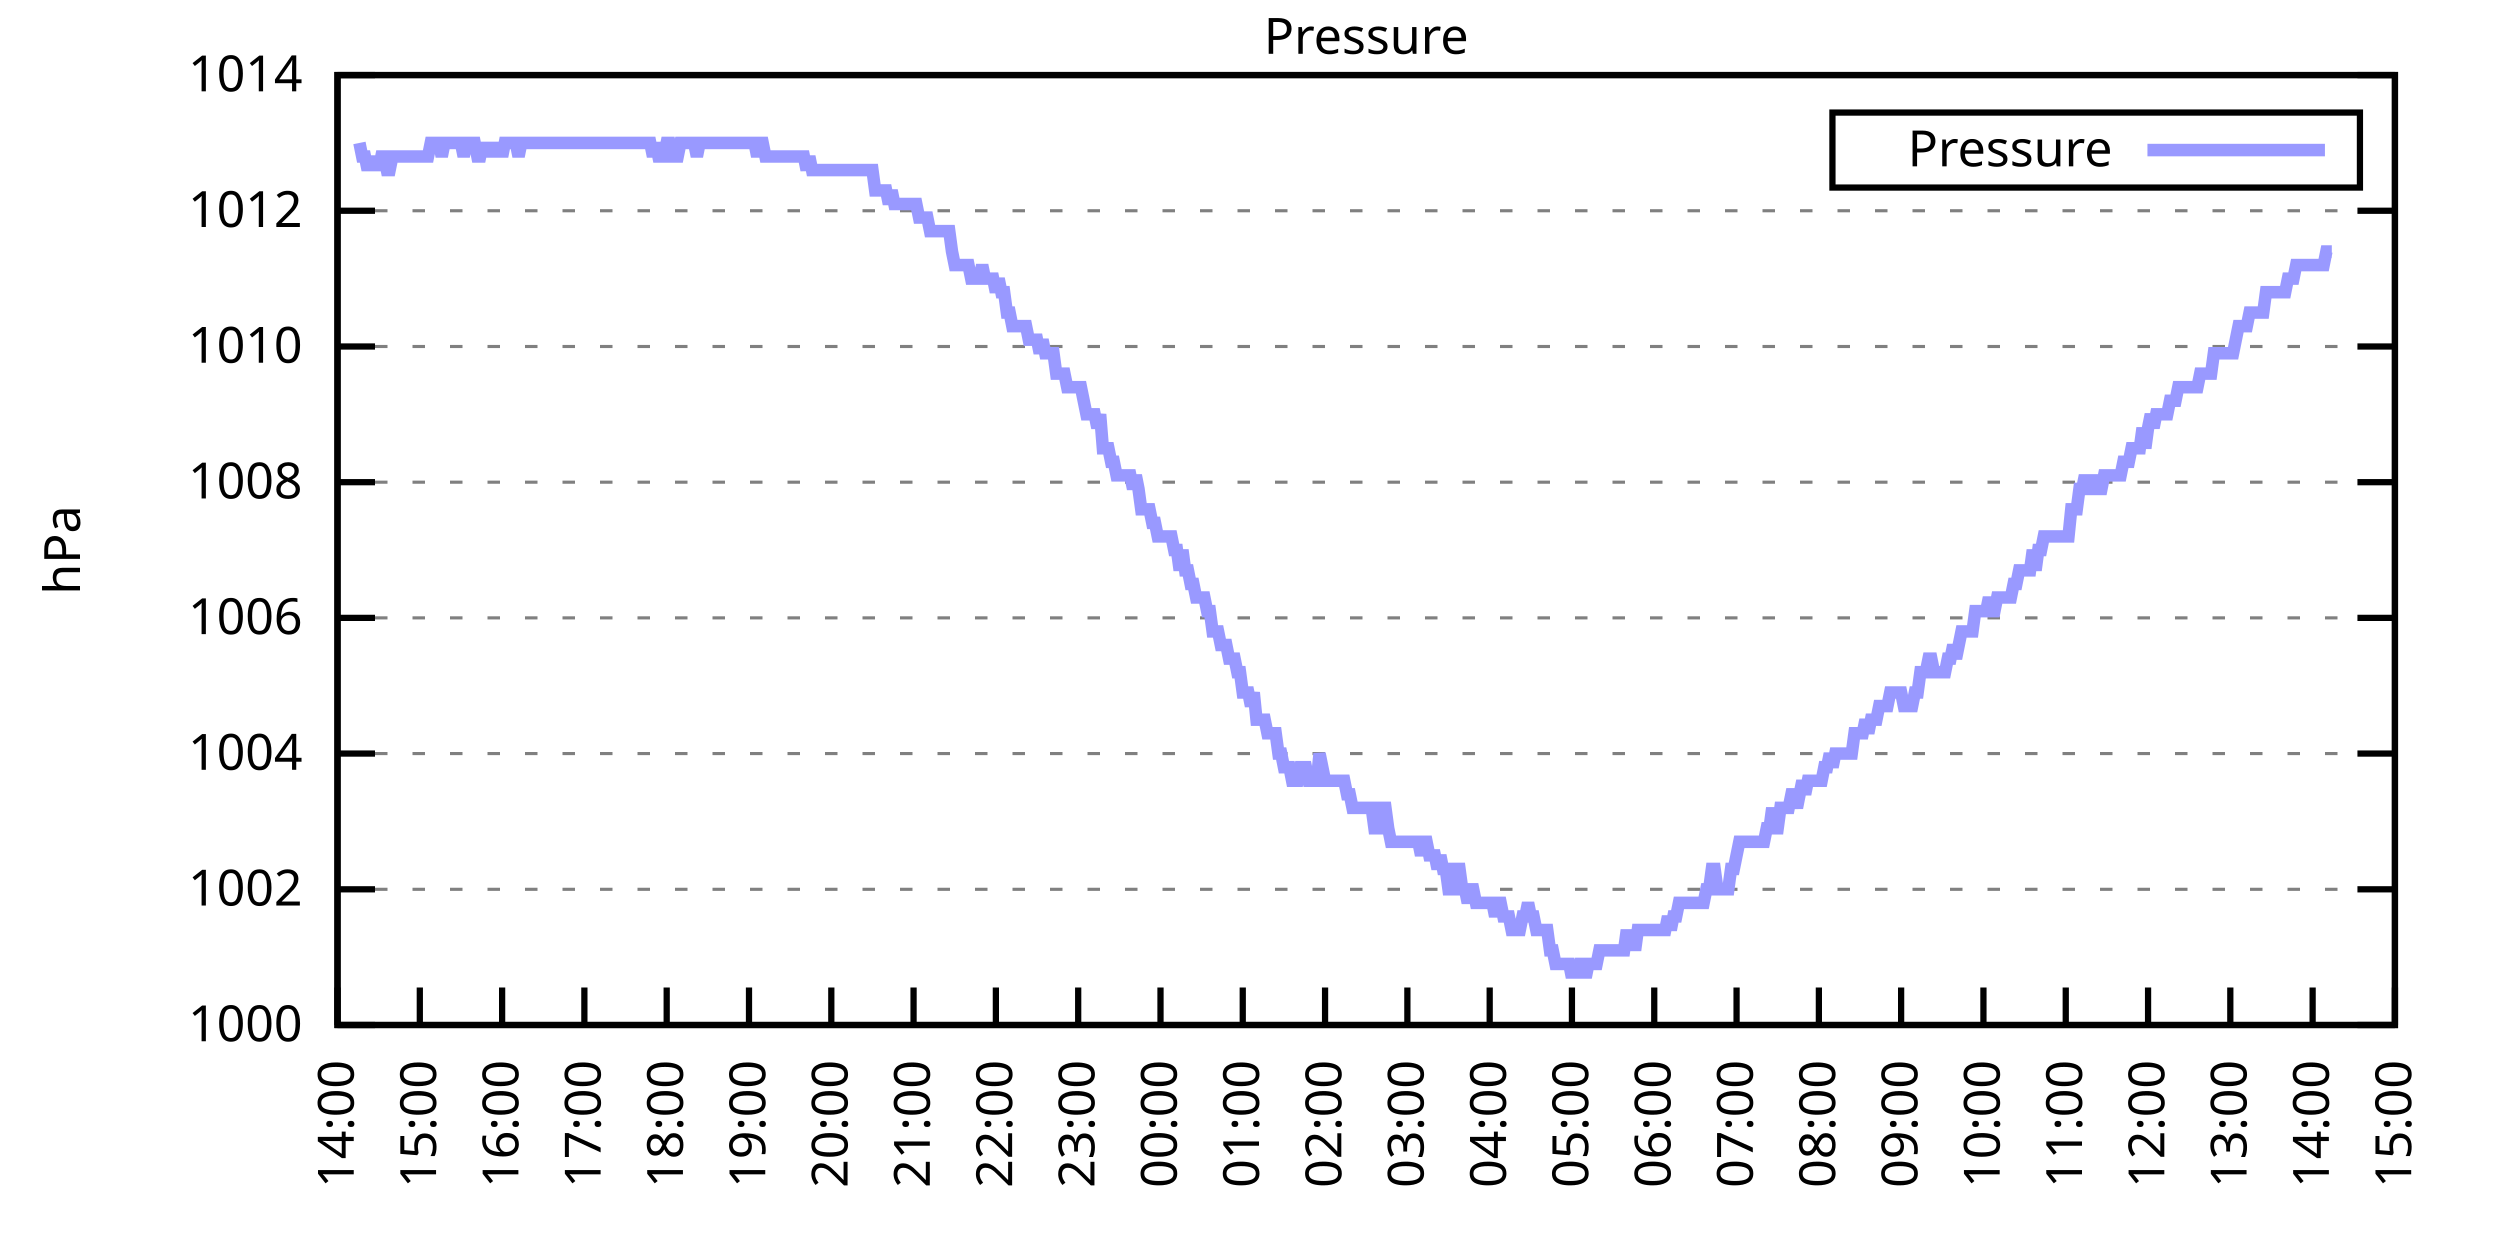
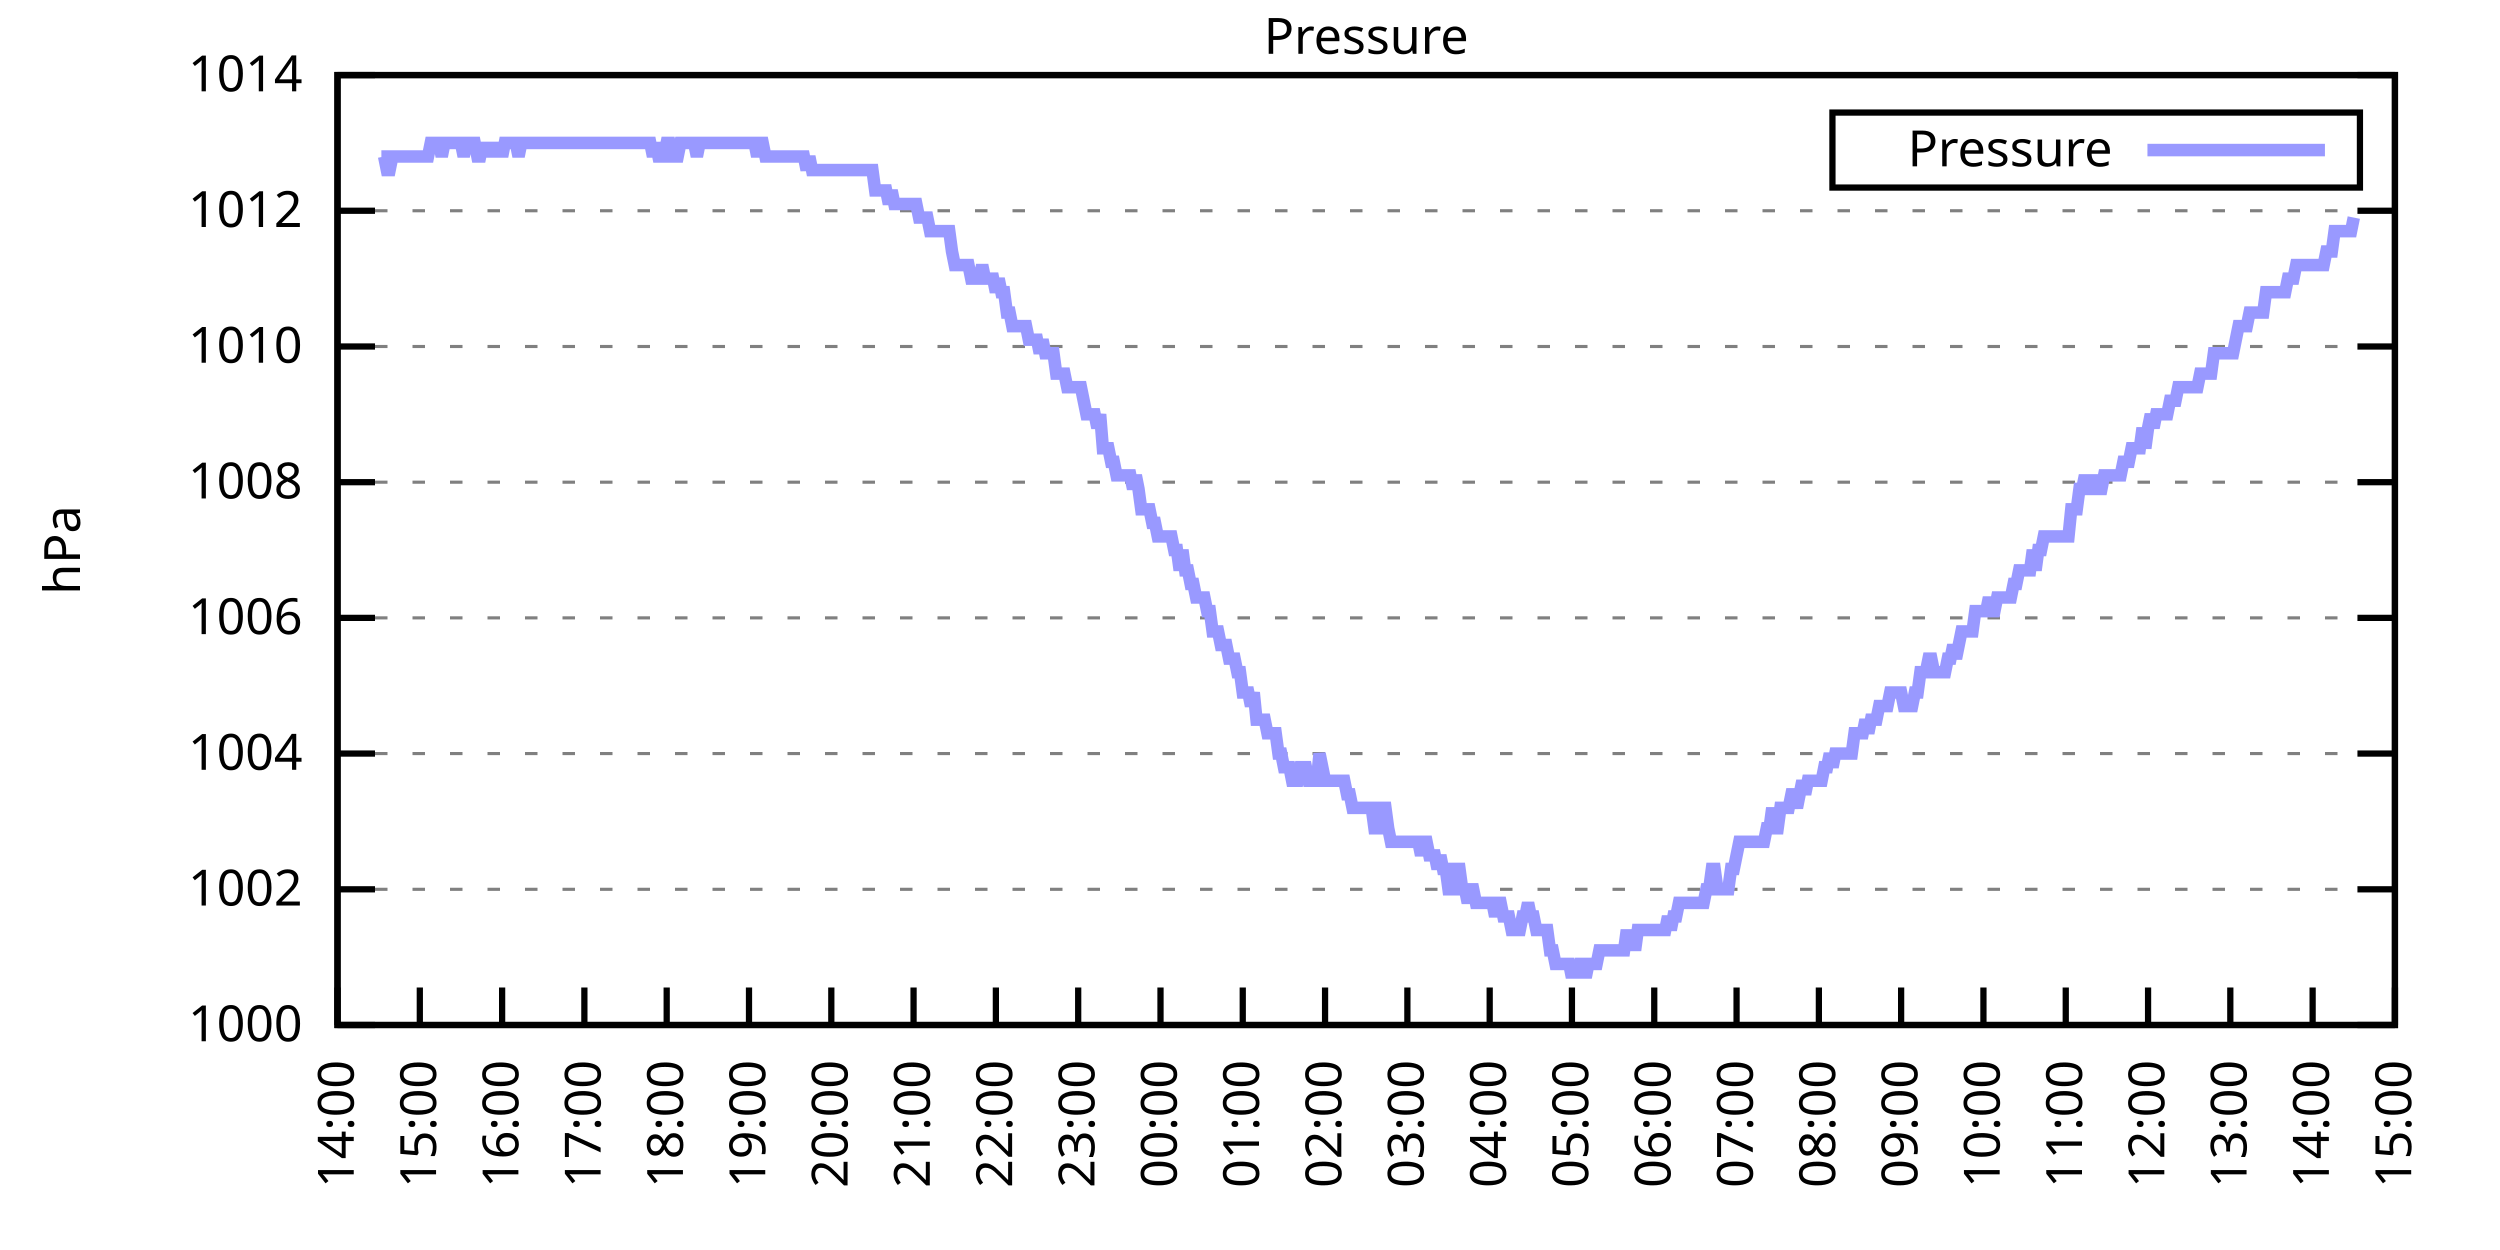
<svg xmlns="http://www.w3.org/2000/svg" xmlns:xlink="http://www.w3.org/1999/xlink" width="400" height="200" viewBox="0 0 400 200">
  <g id="gnuplot_canvas">
    <rect x="0" y="0" width="400" height="200" fill="none" />
    <defs>
      <circle id="gpDot" r="0.5" stroke-width="0.5" stroke="currentColor" />
      <path id="gpPt0" stroke-width="0.333" stroke="currentColor" d="M-1,0 h2 M0,-1 v2" />
      <path id="gpPt1" stroke-width="0.333" stroke="currentColor" d="M-1,-1 L1,1 M1,-1 L-1,1" />
      <path id="gpPt2" stroke-width="0.333" stroke="currentColor" d="M-1,0 L1,0 M0,-1 L0,1 M-1,-1 L1,1 M-1,1 L1,-1" />
      <rect id="gpPt3" stroke-width="0.333" stroke="currentColor" x="-1" y="-1" width="2" height="2" />
      <rect id="gpPt4" stroke-width="0.333" stroke="currentColor" fill="currentColor" x="-1" y="-1" width="2" height="2" />
      <circle id="gpPt5" stroke-width="0.333" stroke="currentColor" cx="0" cy="0" r="1" />
      <use xlink:href="#gpPt5" id="gpPt6" fill="currentColor" stroke="none" />
      <path id="gpPt7" stroke-width="0.333" stroke="currentColor" d="M0,-1.33 L-1.33,0.67 L1.33,0.67 z" />
      <use xlink:href="#gpPt7" id="gpPt8" fill="currentColor" stroke="none" />
      <use xlink:href="#gpPt7" id="gpPt9" stroke="currentColor" transform="rotate(180)" />
      <use xlink:href="#gpPt9" id="gpPt10" fill="currentColor" stroke="none" />
      <use xlink:href="#gpPt3" id="gpPt11" stroke="currentColor" transform="rotate(45)" />
      <use xlink:href="#gpPt11" id="gpPt12" fill="currentColor" stroke="none" />
      <path id="gpPt13" stroke-width="0.333" stroke="currentColor" d="M0,1.330 L1.265,0.411 L0.782,-1.067 L-0.782,-1.076 L-1.265,0.411 z" />
      <use xlink:href="#gpPt13" id="gpPt14" fill="currentColor" stroke="none" />
      <filter id="textbox" filterUnits="objectBoundingBox" x="0" y="0" height="1" width="1">
        <feFlood flood-color="white" flood-opacity="1" result="bgnd" />
        <feComposite in="SourceGraphic" in2="bgnd" operator="atop" />
      </filter>
      <filter id="greybox" filterUnits="objectBoundingBox" x="0" y="0" height="1" width="1">
        <feFlood flood-color="lightgrey" flood-opacity="1" result="grey" />
        <feComposite in="SourceGraphic" in2="grey" operator="atop" />
      </filter>
    </defs>
    <g fill="none" color="white" stroke="currentColor" stroke-width="1.00" stroke-linecap="butt" stroke-linejoin="miter">
</g>
    <g fill="none" color="black" stroke="currentColor" stroke-width="1.00" stroke-linecap="butt" stroke-linejoin="miter">
      <g stroke="none" shape-rendering="crispEdges">
        <polygon fill="rgb(255, 255, 255)" points="54.00,164.00 383.18,164.00 383.18,12.02 54.00,12.02 " />
      </g>
    </g>
    <g fill="none" color="black" stroke="currentColor" stroke-width="1.00" stroke-linecap="butt" stroke-linejoin="miter">
</g>
    <g fill="none" color="black" stroke="black" stroke-width="0.50" stroke-linecap="butt" stroke-linejoin="miter">
</g>
    <g fill="none" color="gray" stroke="currentColor" stroke-width="0.50" stroke-linecap="butt" stroke-linejoin="miter">
      <path stroke="gray" stroke-dasharray="2,4" class="gridline" d="M54.00,164.00 L383.19,164.00  " />
    </g>
    <g fill="none" color="gray" stroke="gray" stroke-width="1.00" stroke-linecap="butt" stroke-linejoin="miter">
</g>
    <g fill="none" color="black" stroke="currentColor" stroke-width="1.00" stroke-linecap="butt" stroke-linejoin="miter">
      <path stroke="black" d="M54.00,164.00 L60.00,164.00 M383.19,164.00 L377.19,164.00  " />
      <g transform="translate(48.40,166.60)" stroke="none" fill="black" font-family="Sans" font-size="8.00" text-anchor="end">
        <text>
          <tspan font-family="Sans"> 1000</tspan>
        </text>
      </g>
    </g>
    <g fill="none" color="black" stroke="currentColor" stroke-width="1.00" stroke-linecap="butt" stroke-linejoin="miter">
</g>
    <g fill="none" color="black" stroke="black" stroke-width="0.50" stroke-linecap="butt" stroke-linejoin="miter">
</g>
    <g fill="none" color="gray" stroke="currentColor" stroke-width="0.50" stroke-linecap="butt" stroke-linejoin="miter">
      <path stroke="gray" stroke-dasharray="2,4" class="gridline" d="M54.00,142.29 L383.19,142.29  " />
    </g>
    <g fill="none" color="gray" stroke="gray" stroke-width="1.00" stroke-linecap="butt" stroke-linejoin="miter">
</g>
    <g fill="none" color="black" stroke="currentColor" stroke-width="1.00" stroke-linecap="butt" stroke-linejoin="miter">
      <path stroke="black" d="M54.00,142.29 L60.00,142.29 M383.19,142.29 L377.19,142.29  " />
      <g transform="translate(48.40,144.89)" stroke="none" fill="black" font-family="Sans" font-size="8.00" text-anchor="end">
        <text>
          <tspan font-family="Sans"> 1002</tspan>
        </text>
      </g>
    </g>
    <g fill="none" color="black" stroke="currentColor" stroke-width="1.00" stroke-linecap="butt" stroke-linejoin="miter">
</g>
    <g fill="none" color="black" stroke="black" stroke-width="0.50" stroke-linecap="butt" stroke-linejoin="miter">
</g>
    <g fill="none" color="gray" stroke="currentColor" stroke-width="0.50" stroke-linecap="butt" stroke-linejoin="miter">
      <path stroke="gray" stroke-dasharray="2,4" class="gridline" d="M54.00,120.57 L383.19,120.57  " />
    </g>
    <g fill="none" color="gray" stroke="gray" stroke-width="1.00" stroke-linecap="butt" stroke-linejoin="miter">
</g>
    <g fill="none" color="black" stroke="currentColor" stroke-width="1.00" stroke-linecap="butt" stroke-linejoin="miter">
      <path stroke="black" d="M54.00,120.57 L60.00,120.57 M383.19,120.57 L377.19,120.57  " />
      <g transform="translate(48.40,123.17)" stroke="none" fill="black" font-family="Sans" font-size="8.00" text-anchor="end">
        <text>
          <tspan font-family="Sans"> 1004</tspan>
        </text>
      </g>
    </g>
    <g fill="none" color="black" stroke="currentColor" stroke-width="1.00" stroke-linecap="butt" stroke-linejoin="miter">
</g>
    <g fill="none" color="black" stroke="black" stroke-width="0.50" stroke-linecap="butt" stroke-linejoin="miter">
</g>
    <g fill="none" color="gray" stroke="currentColor" stroke-width="0.50" stroke-linecap="butt" stroke-linejoin="miter">
      <path stroke="gray" stroke-dasharray="2,4" class="gridline" d="M54.00,98.86 L383.19,98.86  " />
    </g>
    <g fill="none" color="gray" stroke="gray" stroke-width="1.00" stroke-linecap="butt" stroke-linejoin="miter">
</g>
    <g fill="none" color="black" stroke="currentColor" stroke-width="1.00" stroke-linecap="butt" stroke-linejoin="miter">
      <path stroke="black" d="M54.00,98.86 L60.00,98.86 M383.19,98.86 L377.19,98.86  " />
      <g transform="translate(48.40,101.46)" stroke="none" fill="black" font-family="Sans" font-size="8.00" text-anchor="end">
        <text>
          <tspan font-family="Sans"> 1006</tspan>
        </text>
      </g>
    </g>
    <g fill="none" color="black" stroke="currentColor" stroke-width="1.00" stroke-linecap="butt" stroke-linejoin="miter">
</g>
    <g fill="none" color="black" stroke="black" stroke-width="0.50" stroke-linecap="butt" stroke-linejoin="miter">
</g>
    <g fill="none" color="gray" stroke="currentColor" stroke-width="0.50" stroke-linecap="butt" stroke-linejoin="miter">
      <path stroke="gray" stroke-dasharray="2,4" class="gridline" d="M54.00,77.15 L383.19,77.15  " />
    </g>
    <g fill="none" color="gray" stroke="gray" stroke-width="1.00" stroke-linecap="butt" stroke-linejoin="miter">
</g>
    <g fill="none" color="black" stroke="currentColor" stroke-width="1.00" stroke-linecap="butt" stroke-linejoin="miter">
      <path stroke="black" d="M54.00,77.15 L60.00,77.15 M383.19,77.15 L377.19,77.15  " />
      <g transform="translate(48.40,79.75)" stroke="none" fill="black" font-family="Sans" font-size="8.00" text-anchor="end">
        <text>
          <tspan font-family="Sans"> 1008</tspan>
        </text>
      </g>
    </g>
    <g fill="none" color="black" stroke="currentColor" stroke-width="1.00" stroke-linecap="butt" stroke-linejoin="miter">
</g>
    <g fill="none" color="black" stroke="black" stroke-width="0.50" stroke-linecap="butt" stroke-linejoin="miter">
</g>
    <g fill="none" color="gray" stroke="currentColor" stroke-width="0.50" stroke-linecap="butt" stroke-linejoin="miter">
      <path stroke="gray" stroke-dasharray="2,4" class="gridline" d="M54.00,55.44 L383.19,55.44  " />
    </g>
    <g fill="none" color="gray" stroke="gray" stroke-width="1.00" stroke-linecap="butt" stroke-linejoin="miter">
</g>
    <g fill="none" color="black" stroke="currentColor" stroke-width="1.00" stroke-linecap="butt" stroke-linejoin="miter">
      <path stroke="black" d="M54.00,55.44 L60.00,55.44 M383.19,55.44 L377.19,55.44  " />
      <g transform="translate(48.40,58.04)" stroke="none" fill="black" font-family="Sans" font-size="8.00" text-anchor="end">
        <text>
          <tspan font-family="Sans"> 1010</tspan>
        </text>
      </g>
    </g>
    <g fill="none" color="black" stroke="currentColor" stroke-width="1.00" stroke-linecap="butt" stroke-linejoin="miter">
</g>
    <g fill="none" color="black" stroke="black" stroke-width="0.50" stroke-linecap="butt" stroke-linejoin="miter">
</g>
    <g fill="none" color="gray" stroke="currentColor" stroke-width="0.50" stroke-linecap="butt" stroke-linejoin="miter">
      <path stroke="gray" stroke-dasharray="2,4" class="gridline" d="M54.00,33.72 L383.19,33.72  " />
    </g>
    <g fill="none" color="gray" stroke="gray" stroke-width="1.00" stroke-linecap="butt" stroke-linejoin="miter">
</g>
    <g fill="none" color="black" stroke="currentColor" stroke-width="1.00" stroke-linecap="butt" stroke-linejoin="miter">
      <path stroke="black" d="M54.00,33.72 L60.00,33.72 M383.19,33.72 L377.19,33.72  " />
      <g transform="translate(48.40,36.32)" stroke="none" fill="black" font-family="Sans" font-size="8.00" text-anchor="end">
        <text>
          <tspan font-family="Sans"> 1012</tspan>
        </text>
      </g>
    </g>
    <g fill="none" color="black" stroke="currentColor" stroke-width="1.00" stroke-linecap="butt" stroke-linejoin="miter">
</g>
    <g fill="none" color="black" stroke="black" stroke-width="0.50" stroke-linecap="butt" stroke-linejoin="miter">
</g>
    <g fill="none" color="gray" stroke="currentColor" stroke-width="0.50" stroke-linecap="butt" stroke-linejoin="miter">
      <path stroke="gray" stroke-dasharray="2,4" class="gridline" d="M54.00,12.01 L383.19,12.01  " />
    </g>
    <g fill="none" color="gray" stroke="gray" stroke-width="1.00" stroke-linecap="butt" stroke-linejoin="miter">
</g>
    <g fill="none" color="black" stroke="currentColor" stroke-width="1.00" stroke-linecap="butt" stroke-linejoin="miter">
      <path stroke="black" d="M54.00,12.01 L60.00,12.01 M383.19,12.01 L377.19,12.01  " />
      <g transform="translate(48.40,14.61)" stroke="none" fill="black" font-family="Sans" font-size="8.00" text-anchor="end">
        <text>
          <tspan font-family="Sans"> 1014</tspan>
        </text>
      </g>
    </g>
    <g fill="none" color="black" stroke="currentColor" stroke-width="1.00" stroke-linecap="butt" stroke-linejoin="miter">
      <path stroke="black" d="M54.00,164.00 L54.00,158.00  " />
      <g transform="translate(56.60,169.60) rotate(270.00)" stroke="none" fill="black" font-family="Sans" font-size="8.00" text-anchor="end">
        <text>
          <tspan font-family="Sans">14:00</tspan>
        </text>
      </g>
    </g>
    <g fill="none" color="black" stroke="currentColor" stroke-width="1.00" stroke-linecap="butt" stroke-linejoin="miter">
      <path stroke="black" d="M67.17,164.00 L67.17,158.00  " />
      <g transform="translate(69.77,169.60) rotate(270.00)" stroke="none" fill="black" font-family="Sans" font-size="8.00" text-anchor="end">
        <text>
          <tspan font-family="Sans">15:00</tspan>
        </text>
      </g>
    </g>
    <g fill="none" color="black" stroke="currentColor" stroke-width="1.00" stroke-linecap="butt" stroke-linejoin="miter">
      <path stroke="black" d="M80.34,164.00 L80.34,158.00  " />
      <g transform="translate(82.94,169.60) rotate(270.00)" stroke="none" fill="black" font-family="Sans" font-size="8.00" text-anchor="end">
        <text>
          <tspan font-family="Sans">16:00</tspan>
        </text>
      </g>
    </g>
    <g fill="none" color="black" stroke="currentColor" stroke-width="1.00" stroke-linecap="butt" stroke-linejoin="miter">
      <path stroke="black" d="M93.50,164.00 L93.50,158.00  " />
      <g transform="translate(96.10,169.60) rotate(270.00)" stroke="none" fill="black" font-family="Sans" font-size="8.00" text-anchor="end">
        <text>
          <tspan font-family="Sans">17:00</tspan>
        </text>
      </g>
    </g>
    <g fill="none" color="black" stroke="currentColor" stroke-width="1.00" stroke-linecap="butt" stroke-linejoin="miter">
      <path stroke="black" d="M106.67,164.00 L106.67,158.00  " />
      <g transform="translate(109.27,169.60) rotate(270.00)" stroke="none" fill="black" font-family="Sans" font-size="8.00" text-anchor="end">
        <text>
          <tspan font-family="Sans">18:00</tspan>
        </text>
      </g>
    </g>
    <g fill="none" color="black" stroke="currentColor" stroke-width="1.00" stroke-linecap="butt" stroke-linejoin="miter">
      <path stroke="black" d="M119.84,164.00 L119.84,158.00  " />
      <g transform="translate(122.44,169.60) rotate(270.00)" stroke="none" fill="black" font-family="Sans" font-size="8.00" text-anchor="end">
        <text>
          <tspan font-family="Sans">19:00</tspan>
        </text>
      </g>
    </g>
    <g fill="none" color="black" stroke="currentColor" stroke-width="1.00" stroke-linecap="butt" stroke-linejoin="miter">
      <path stroke="black" d="M133.01,164.00 L133.01,158.00  " />
      <g transform="translate(135.61,169.60) rotate(270.00)" stroke="none" fill="black" font-family="Sans" font-size="8.00" text-anchor="end">
        <text>
          <tspan font-family="Sans">20:00</tspan>
        </text>
      </g>
    </g>
    <g fill="none" color="black" stroke="currentColor" stroke-width="1.00" stroke-linecap="butt" stroke-linejoin="miter">
      <path stroke="black" d="M146.17,164.00 L146.17,158.00  " />
      <g transform="translate(148.77,169.60) rotate(270.00)" stroke="none" fill="black" font-family="Sans" font-size="8.00" text-anchor="end">
        <text>
          <tspan font-family="Sans">21:00</tspan>
        </text>
      </g>
    </g>
    <g fill="none" color="black" stroke="currentColor" stroke-width="1.00" stroke-linecap="butt" stroke-linejoin="miter">
      <path stroke="black" d="M159.34,164.00 L159.34,158.00  " />
      <g transform="translate(161.94,169.60) rotate(270.00)" stroke="none" fill="black" font-family="Sans" font-size="8.00" text-anchor="end">
        <text>
          <tspan font-family="Sans">22:00</tspan>
        </text>
      </g>
    </g>
    <g fill="none" color="black" stroke="currentColor" stroke-width="1.00" stroke-linecap="butt" stroke-linejoin="miter">
      <path stroke="black" d="M172.51,164.00 L172.51,158.00  " />
      <g transform="translate(175.11,169.60) rotate(270.00)" stroke="none" fill="black" font-family="Sans" font-size="8.00" text-anchor="end">
        <text>
          <tspan font-family="Sans">23:00</tspan>
        </text>
      </g>
    </g>
    <g fill="none" color="black" stroke="currentColor" stroke-width="1.00" stroke-linecap="butt" stroke-linejoin="miter">
      <path stroke="black" d="M185.68,164.00 L185.68,158.00  " />
      <g transform="translate(188.28,169.60) rotate(270.00)" stroke="none" fill="black" font-family="Sans" font-size="8.00" text-anchor="end">
        <text>
          <tspan font-family="Sans">00:00</tspan>
        </text>
      </g>
    </g>
    <g fill="none" color="black" stroke="currentColor" stroke-width="1.00" stroke-linecap="butt" stroke-linejoin="miter">
      <path stroke="black" d="M198.84,164.00 L198.84,158.00  " />
      <g transform="translate(201.44,169.60) rotate(270.00)" stroke="none" fill="black" font-family="Sans" font-size="8.00" text-anchor="end">
        <text>
          <tspan font-family="Sans">01:00</tspan>
        </text>
      </g>
    </g>
    <g fill="none" color="black" stroke="currentColor" stroke-width="1.00" stroke-linecap="butt" stroke-linejoin="miter">
      <path stroke="black" d="M212.01,164.00 L212.01,158.00  " />
      <g transform="translate(214.61,169.60) rotate(270.00)" stroke="none" fill="black" font-family="Sans" font-size="8.00" text-anchor="end">
        <text>
          <tspan font-family="Sans">02:00</tspan>
        </text>
      </g>
    </g>
    <g fill="none" color="black" stroke="currentColor" stroke-width="1.00" stroke-linecap="butt" stroke-linejoin="miter">
      <path stroke="black" d="M225.18,164.00 L225.18,158.00  " />
      <g transform="translate(227.78,169.60) rotate(270.00)" stroke="none" fill="black" font-family="Sans" font-size="8.00" text-anchor="end">
        <text>
          <tspan font-family="Sans">03:00</tspan>
        </text>
      </g>
    </g>
    <g fill="none" color="black" stroke="currentColor" stroke-width="1.00" stroke-linecap="butt" stroke-linejoin="miter">
      <path stroke="black" d="M238.35,164.00 L238.35,158.00  " />
      <g transform="translate(240.95,169.60) rotate(270.00)" stroke="none" fill="black" font-family="Sans" font-size="8.00" text-anchor="end">
        <text>
          <tspan font-family="Sans">04:00</tspan>
        </text>
      </g>
    </g>
    <g fill="none" color="black" stroke="currentColor" stroke-width="1.00" stroke-linecap="butt" stroke-linejoin="miter">
      <path stroke="black" d="M251.51,164.00 L251.51,158.00  " />
      <g transform="translate(254.11,169.60) rotate(270.00)" stroke="none" fill="black" font-family="Sans" font-size="8.00" text-anchor="end">
        <text>
          <tspan font-family="Sans">05:00</tspan>
        </text>
      </g>
    </g>
    <g fill="none" color="black" stroke="currentColor" stroke-width="1.00" stroke-linecap="butt" stroke-linejoin="miter">
      <path stroke="black" d="M264.68,164.00 L264.68,158.00  " />
      <g transform="translate(267.28,169.60) rotate(270.00)" stroke="none" fill="black" font-family="Sans" font-size="8.00" text-anchor="end">
        <text>
          <tspan font-family="Sans">06:00</tspan>
        </text>
      </g>
    </g>
    <g fill="none" color="black" stroke="currentColor" stroke-width="1.00" stroke-linecap="butt" stroke-linejoin="miter">
      <path stroke="black" d="M277.85,164.00 L277.85,158.00  " />
      <g transform="translate(280.45,169.60) rotate(270.00)" stroke="none" fill="black" font-family="Sans" font-size="8.00" text-anchor="end">
        <text>
          <tspan font-family="Sans">07:00</tspan>
        </text>
      </g>
    </g>
    <g fill="none" color="black" stroke="currentColor" stroke-width="1.00" stroke-linecap="butt" stroke-linejoin="miter">
      <path stroke="black" d="M291.02,164.00 L291.02,158.00  " />
      <g transform="translate(293.62,169.60) rotate(270.00)" stroke="none" fill="black" font-family="Sans" font-size="8.00" text-anchor="end">
        <text>
          <tspan font-family="Sans">08:00</tspan>
        </text>
      </g>
    </g>
    <g fill="none" color="black" stroke="currentColor" stroke-width="1.00" stroke-linecap="butt" stroke-linejoin="miter">
      <path stroke="black" d="M304.18,164.00 L304.18,158.00  " />
      <g transform="translate(306.78,169.60) rotate(270.00)" stroke="none" fill="black" font-family="Sans" font-size="8.00" text-anchor="end">
        <text>
          <tspan font-family="Sans">09:00</tspan>
        </text>
      </g>
    </g>
    <g fill="none" color="black" stroke="currentColor" stroke-width="1.00" stroke-linecap="butt" stroke-linejoin="miter">
      <path stroke="black" d="M317.35,164.00 L317.35,158.00  " />
      <g transform="translate(319.95,169.60) rotate(270.00)" stroke="none" fill="black" font-family="Sans" font-size="8.00" text-anchor="end">
        <text>
          <tspan font-family="Sans">10:00</tspan>
        </text>
      </g>
    </g>
    <g fill="none" color="black" stroke="currentColor" stroke-width="1.00" stroke-linecap="butt" stroke-linejoin="miter">
      <path stroke="black" d="M330.52,164.00 L330.52,158.00  " />
      <g transform="translate(333.12,169.60) rotate(270.00)" stroke="none" fill="black" font-family="Sans" font-size="8.00" text-anchor="end">
        <text>
          <tspan font-family="Sans">11:00</tspan>
        </text>
      </g>
    </g>
    <g fill="none" color="black" stroke="currentColor" stroke-width="1.00" stroke-linecap="butt" stroke-linejoin="miter">
      <path stroke="black" d="M343.69,164.00 L343.69,158.00  " />
      <g transform="translate(346.29,169.60) rotate(270.00)" stroke="none" fill="black" font-family="Sans" font-size="8.00" text-anchor="end">
        <text>
          <tspan font-family="Sans">12:00</tspan>
        </text>
      </g>
    </g>
    <g fill="none" color="black" stroke="currentColor" stroke-width="1.00" stroke-linecap="butt" stroke-linejoin="miter">
      <path stroke="black" d="M356.85,164.00 L356.85,158.00  " />
      <g transform="translate(359.45,169.60) rotate(270.00)" stroke="none" fill="black" font-family="Sans" font-size="8.00" text-anchor="end">
        <text>
          <tspan font-family="Sans">13:00</tspan>
        </text>
      </g>
    </g>
    <g fill="none" color="black" stroke="currentColor" stroke-width="1.00" stroke-linecap="butt" stroke-linejoin="miter">
      <path stroke="black" d="M370.02,164.00 L370.02,158.00  " />
      <g transform="translate(372.62,169.60) rotate(270.00)" stroke="none" fill="black" font-family="Sans" font-size="8.00" text-anchor="end">
        <text>
          <tspan font-family="Sans">14:00</tspan>
        </text>
      </g>
    </g>
    <g fill="none" color="black" stroke="currentColor" stroke-width="1.00" stroke-linecap="butt" stroke-linejoin="miter">
      <path stroke="black" d="M383.19,164.00 L383.19,158.00  " />
      <g transform="translate(385.79,169.60) rotate(270.00)" stroke="none" fill="black" font-family="Sans" font-size="8.00" text-anchor="end">
        <text>
          <tspan font-family="Sans">15:00</tspan>
        </text>
      </g>
    </g>
    <g fill="none" color="black" stroke="currentColor" stroke-width="1.00" stroke-linecap="butt" stroke-linejoin="miter">
</g>
    <g fill="none" color="black" stroke="currentColor" stroke-width="1.00" stroke-linecap="butt" stroke-linejoin="miter">
      <path stroke="black" d="M54.00,12.01 L54.00,164.00 L383.19,164.00 L383.19,12.01 L54.00,12.01 Z  " />
    </g>
    <g fill="none" color="black" stroke="currentColor" stroke-width="1.00" stroke-linecap="butt" stroke-linejoin="miter">
</g>
    <g fill="none" color="black" stroke="currentColor" stroke-width="1.00" stroke-linecap="butt" stroke-linejoin="miter">
      <path stroke="black" d="M293.19,30.01 L293.19,18.01 L377.59,18.01 L377.59,30.01 L293.19,30.01 Z  " />
    </g>
    <g id="Pressure_plot_1">
      <g fill="none" color="white" stroke="black" stroke-width="2.00" stroke-linecap="butt" stroke-linejoin="miter">
</g>
      <g fill="none" color="black" stroke="currentColor" stroke-width="2.00" stroke-linecap="butt" stroke-linejoin="miter">
        <g transform="translate(337.99,26.61)" stroke="none" fill="black" font-family="Sans" font-size="8.00" text-anchor="end">
          <text>
            <tspan font-family="Sans">Pressure</tspan>
          </text>
        </g>
      </g>
      <g fill="none" color="black" stroke="currentColor" stroke-width="2.00" stroke-linecap="butt" stroke-linejoin="miter">
-         <path stroke="rgb(153, 153, 255)" d="M343.59,24.01 L371.99,24.01 M57.51,22.87 L57.95,25.04 L58.39,25.04 L58.83,27.21 L59.27,25.04 L59.71,27.21   L60.14,25.04 L60.58,27.21 L61.02,25.04 L61.46,25.04 L61.90,27.21 L62.34,27.21 L62.78,25.04 L63.22,25.04   L63.66,25.04 L64.10,25.04 L64.53,25.04 L64.97,25.04 L65.41,25.04 L65.85,25.04 L66.29,25.04 L66.73,25.04   L67.17,25.04 L67.61,25.04 L68.05,25.04 L68.48,25.04 L68.92,22.87 L69.36,22.87 L69.80,22.87 L70.24,22.87   L70.68,25.04 L71.12,22.87 L71.56,22.87 L72.00,22.87 L72.43,22.87 L72.87,22.87 L73.31,22.87 L73.75,22.87   L74.19,25.04 L74.63,22.87 L75.07,22.87 L75.51,22.87 L75.95,22.87 L76.38,25.04 L76.82,25.04 L77.26,22.87   L77.70,25.04 L78.14,22.87 L78.58,25.04 L79.02,22.87 L79.46,25.04 L79.90,22.87 L80.34,25.04 L80.77,22.87   L81.21,22.87 L81.65,22.87 L82.09,22.87 L82.53,22.87 L82.97,25.04 L83.41,22.87 L83.85,22.87 L84.29,22.87   L84.72,22.87 L85.16,22.87 L85.60,22.87 L86.04,22.87 L86.48,22.87 L86.92,22.87 L87.36,22.87 L87.80,22.87   L88.24,22.87 L88.67,22.87 L89.11,22.87 L89.55,22.87 L89.99,22.87 L90.43,22.87 L90.87,22.87 L91.31,22.87   L91.75,22.87 L92.19,22.87 L92.62,22.87 L93.06,22.87 L93.50,22.87 L93.94,22.87 L94.38,22.87 L94.82,22.87   L95.26,22.87 L95.70,22.87 L96.14,22.87 L96.58,22.87 L97.01,22.87 L97.45,22.87 L97.89,22.87 L98.33,22.87   L98.77,22.87 L99.21,22.87 L99.65,22.87 L100.09,22.87 L100.53,22.87 L100.96,22.87 L101.40,22.87 L101.84,22.87   L102.28,22.87 L102.72,22.87 L103.16,22.87 L103.60,22.87 L104.04,22.87 L104.48,25.04 L104.91,22.87 L105.35,25.04   L105.79,25.04 L106.23,25.04 L106.67,22.87 L107.11,22.87 L107.55,25.04 L107.99,25.04 L108.43,25.04 L108.87,22.87   L109.30,22.87 L109.74,22.87 L110.18,22.87 L110.62,22.87 L111.06,22.87 L111.50,25.04 L111.94,22.87 L112.38,22.87   L112.82,22.87 L113.25,22.87 L113.69,22.87 L114.13,22.87 L114.57,22.87 L115.01,22.87 L115.45,22.87 L115.89,22.87   L116.33,22.87 L116.77,22.87 L117.20,22.87 L117.64,22.87 L118.08,22.87 L118.52,22.87 L118.96,22.87 L119.40,22.87   L119.84,22.87 L120.28,22.87 L120.72,22.87 L121.15,25.04 L121.59,22.87 L122.03,22.87 L122.47,25.04 L122.91,25.04   L123.35,25.04 L123.79,25.04 L124.23,25.04 L124.67,25.04 L125.11,25.04 L125.54,25.04 L125.98,25.04 L126.42,25.04   L126.86,25.04 L127.30,25.04 L127.74,25.04 L128.18,25.04 L128.62,25.04 L129.06,27.21 L129.49,25.04 L129.93,27.21   L130.37,27.21 L130.81,27.21 L131.25,27.21 L131.69,27.21 L132.13,27.21 L132.57,27.21 L133.01,27.21 L133.44,27.21   L133.88,27.21 L134.32,27.21 L134.76,27.21 L135.20,27.21 L135.64,27.21 L136.08,27.21 L136.52,27.21 L136.96,27.21   L137.39,27.21 L137.83,27.21 L138.27,27.21 L138.71,27.21 L139.15,27.21 L139.59,27.21 L140.03,30.47 L140.47,30.47   L140.91,30.47 L141.35,30.47 L141.78,30.47 L142.22,32.64 L142.66,30.47 L143.10,32.64 L143.54,32.64 L143.98,32.64   L144.42,32.64 L144.86,32.64 L145.30,32.64 L145.73,32.64 L146.17,32.64 L146.61,32.64 L147.05,34.81 L147.49,34.81   L147.93,34.81 L148.37,34.81 L148.81,36.98 L149.25,36.98 L149.68,36.98 L150.12,36.98 L150.56,36.98 L151.00,36.98   L151.44,36.98 L151.88,36.98 L152.32,40.24 L152.76,42.41 L153.20,42.41 L153.63,42.41 L154.07,42.41 L154.51,42.41   L154.95,42.41 L155.39,44.58 L155.83,44.58 L156.27,44.58 L156.71,44.58 L157.15,42.41 L157.59,44.58 L158.02,44.58   L158.46,44.58 L158.90,44.58 L159.34,46.75 L159.78,44.58 L160.22,46.75 L160.66,46.75 L161.10,50.01 L161.54,50.01   L161.97,52.18 L162.41,52.18 L162.85,52.18 L163.29,52.18 L163.73,52.18 L164.17,52.18 L164.61,54.35 L165.05,54.35   L165.49,54.35 L165.92,54.35 L166.36,56.52 L166.80,54.35 L167.24,56.52 L167.68,56.52 L168.12,56.52 L168.56,56.52   L169.00,59.78 L169.44,59.78 L169.87,59.78 L170.31,59.78 L170.75,61.95 L171.19,61.95 L171.63,61.95 L172.07,61.95   L172.51,61.95 L172.95,61.95 L173.39,64.12 L173.83,66.29 L174.26,66.29 L174.70,66.29 L175.14,66.29 L175.58,68.46   L176.02,66.29 L176.46,71.72 L176.90,71.72 L177.34,71.72 L177.78,73.89 L178.21,73.89 L178.65,76.06 L179.09,76.06   L179.53,76.06 L179.97,76.06 L180.41,76.06 L180.85,76.06 L181.29,78.23 L181.73,76.06 L182.16,78.23 L182.60,81.49   L183.04,81.49 L183.48,81.49 L183.92,81.49 L184.36,83.66 L184.80,83.66 L185.24,85.83 L185.68,85.83 L186.11,85.83   L186.55,85.83 L186.99,85.83 L187.43,85.83 L187.87,88.00 L188.31,88.00 L188.75,91.26 L189.19,88.00 L189.63,91.26   L190.07,91.26 L190.50,93.43 L190.94,93.43 L191.38,95.60 L191.82,95.60 L192.26,95.60 L192.70,95.60 L193.14,97.78   L193.58,97.78 L194.02,101.03 L194.45,101.03 L194.89,101.03 L195.33,103.20 L195.77,103.20 L196.21,103.20 L196.65,105.38   L197.09,105.38 L197.53,105.38 L197.97,107.55 L198.40,107.55 L198.84,110.80 L199.28,110.80 L199.72,110.80 L200.16,112.97   L200.60,110.80 L201.04,115.15 L201.48,115.15 L201.92,115.15 L202.35,115.15 L202.79,117.32 L203.23,117.32 L203.67,117.32   L204.11,117.32 L204.55,120.57 L204.99,120.57 L205.43,122.75 L205.87,122.75 L206.31,122.75 L206.74,124.92 L207.18,124.92   L207.62,124.92 L208.06,122.75 L208.50,122.75 L208.94,122.75 L209.38,124.92 L209.82,124.92 L210.26,124.92 L210.69,124.92   L211.13,120.57 L211.57,122.75 L212.01,124.92 L212.45,124.92 L212.89,124.92 L213.33,124.92 L213.77,124.92 L214.21,124.92   L214.64,124.92 L215.08,124.92 L215.52,127.09 L215.96,127.09 L216.40,129.26 L216.84,129.26 L217.28,129.26 L217.72,129.26   L218.16,129.26 L218.60,129.26 L219.03,129.26 L219.47,129.26 L219.91,132.52 L220.35,132.52 L220.79,132.52 L221.23,129.26   L221.67,129.26 L222.11,132.52 L222.55,134.69 L222.98,134.69 L223.42,134.69 L223.86,134.69 L224.30,134.69 L224.74,134.69   L225.18,134.69 L225.62,134.69 L226.06,134.69 L226.50,134.69 L226.93,134.69 L227.37,136.86 L227.81,134.69 L228.25,134.69   L228.69,136.86 L229.13,136.86 L229.57,136.86 L230.01,139.03 L230.45,136.86 L230.88,139.03 L231.32,139.03 L231.76,142.29   L232.20,142.29 L232.64,142.29 L233.08,139.03 L233.52,139.03 L233.96,142.29 L234.40,142.29 L234.84,144.46 L235.27,142.29   L235.71,142.29 L236.15,144.46 L236.59,144.46 L237.03,144.46 L237.47,144.46 L237.91,144.46 L238.35,144.46 L238.79,144.46   L239.22,146.63 L239.66,144.46 L240.10,144.46 L240.54,146.63 L240.98,146.63 L241.42,146.63 L241.86,148.80 L242.30,148.80   L242.74,148.80 L243.17,148.80 L243.61,146.63 L244.05,146.63 L244.49,144.46 L244.93,146.63 L245.37,146.63 L245.81,148.80   L246.25,148.80 L246.69,148.80 L247.12,148.80 L247.56,148.80 L248.00,152.06 L248.44,152.06 L248.88,154.23 L249.32,154.23   L249.76,154.23 L250.20,154.23 L250.64,154.23 L251.08,154.23 L251.51,156.40 L251.95,154.23 L252.39,156.40 L252.83,154.23   L253.27,154.23 L253.71,156.40 L254.15,154.23 L254.59,154.23 L255.03,154.23 L255.46,154.23 L255.90,152.06 L256.34,152.06   L256.78,152.06 L257.22,152.06 L257.66,152.06 L258.10,152.06 L258.54,152.06 L258.98,152.06 L259.41,152.06 L259.85,152.06   L260.29,148.80 L260.73,152.06 L261.17,148.80 L261.61,152.06 L262.05,148.80 L262.49,148.80 L262.93,148.80 L263.36,148.80   L263.80,148.80 L264.24,148.80 L264.68,148.80 L265.12,148.80 L265.56,148.80 L266.00,148.80 L266.44,148.80 L266.88,146.63   L267.32,148.80 L267.75,146.63 L268.19,146.63 L268.63,144.46 L269.07,144.46 L269.51,144.46 L269.95,144.46 L270.39,144.46   L270.83,144.46 L271.27,144.46 L271.70,144.46 L272.14,144.46 L272.58,144.46 L273.02,142.29 L273.46,142.29 L273.90,139.03   L274.34,139.03 L274.78,142.29 L275.22,142.29 L275.65,142.29 L276.09,142.29 L276.53,142.29 L276.97,139.03 L277.41,139.03   L277.85,136.86 L278.29,134.69 L278.73,134.69 L279.17,134.69 L279.60,134.69 L280.04,134.69 L280.48,134.69 L280.92,134.69   L281.36,134.69 L281.80,134.69 L282.24,134.69 L282.68,132.52 L283.12,132.52 L283.56,129.26 L283.99,132.52 L284.43,132.52   L284.87,129.26 L285.31,129.26 L285.75,129.26 L286.19,129.26 L286.63,127.09 L287.07,127.09 L287.51,129.26 L287.94,127.09   L288.38,124.92 L288.82,127.09 L289.26,124.92 L289.70,124.92 L290.14,124.92 L290.58,124.92 L291.02,124.92 L291.46,124.92   L291.89,122.75 L292.33,122.75 L292.77,120.57 L293.21,122.75 L293.65,120.57 L294.09,120.57 L294.53,120.57 L294.97,120.57   L295.41,120.57 L295.84,120.57 L296.28,120.57 L296.72,117.32 L297.16,117.32 L297.60,117.32 L298.04,117.32 L298.48,115.15   L298.92,117.32 L299.36,115.15 L299.80,115.15 L300.23,115.15 L300.67,112.97 L301.11,112.97 L301.55,112.97 L301.99,112.97   L302.43,110.80 L302.87,110.80 L303.31,110.80 L303.75,110.80 L304.18,110.80 L304.62,112.97 L305.06,112.97 L305.50,112.97   L305.94,112.97 L306.38,110.80 L306.82,110.80 L307.26,107.55 L307.70,107.55 L308.13,107.55 L308.57,105.38 L309.01,105.38   L309.45,107.55 L309.89,107.55 L310.33,107.55 L310.77,107.55 L311.21,107.55 L311.65,105.38 L312.08,105.38 L312.52,103.20   L312.96,105.38 L313.40,103.20 L313.84,101.03 L314.28,101.03 L314.72,101.03 L315.16,101.03 L315.60,101.03 L316.04,97.78   L316.47,97.78 L316.91,97.78 L317.35,97.78 L317.79,97.78 L318.23,95.60 L318.67,97.78 L319.11,97.78 L319.55,95.60   L319.99,95.60 L320.42,95.60 L320.86,95.60 L321.30,95.60 L321.74,95.60 L322.18,93.43 L322.62,93.43 L323.06,91.26   L323.50,91.26 L323.94,91.26 L324.37,91.26 L324.81,91.26 L325.25,88.00 L325.69,91.26 L326.13,88.00 L326.57,88.00   L327.01,85.83 L327.45,85.83 L327.89,85.83 L328.33,85.83 L328.76,85.83 L329.20,85.83 L329.64,85.83 L330.08,85.83   L330.52,85.83 L330.96,85.83 L331.40,81.49 L331.84,81.49 L332.28,81.49 L332.71,78.23 L333.15,78.23 L333.59,76.06   L334.03,78.23 L334.47,78.23 L334.91,76.06 L335.35,78.23 L335.79,78.23 L336.23,78.23 L336.66,76.06 L337.10,76.06   L337.54,76.06 L337.98,76.06 L338.42,76.06 L338.86,76.06 L339.30,76.06 L339.74,73.89 L340.18,73.89 L340.61,73.89   L341.05,71.72 L341.49,71.72 L341.93,71.72 L342.37,71.72 L342.81,68.46 L343.25,71.72 L343.69,68.46 L344.13,66.29   L344.57,68.46 L345.00,66.29 L345.44,66.29 L345.88,66.29 L346.32,66.29 L346.76,66.29 L347.20,64.12 L347.64,64.12   L348.08,64.12 L348.52,61.95 L348.95,61.95 L349.39,61.95 L349.83,61.95 L350.27,61.95 L350.71,61.95 L351.15,61.95   L351.59,61.95 L352.03,59.78 L352.47,59.78 L352.90,59.78 L353.34,59.78 L353.78,59.78 L354.22,56.52 L354.66,56.52   L355.10,56.52 L355.54,56.52 L355.98,56.52 L356.42,56.52 L356.85,56.52 L357.29,56.52 L357.73,54.35 L358.17,52.18   L358.61,52.18 L359.05,52.18 L359.49,52.18 L359.93,50.01 L360.37,50.01 L360.81,50.01 L361.24,50.01 L361.68,50.01   L362.12,50.01 L362.56,46.75 L363.00,46.75 L363.44,46.75 L363.88,46.75 L364.32,46.75 L364.76,46.75 L365.19,46.75   L365.63,46.75 L366.07,44.58 L366.51,44.58 L366.95,44.58 L367.39,42.41 L367.83,42.41 L368.27,42.41 L368.71,42.41   L369.14,42.41 L369.58,42.41 L370.02,42.41 L370.46,42.41 L370.90,42.41 L371.34,42.41 L371.78,42.41 L372.22,40.24   L372.66,40.24 L373.09,40.24  " />
+         <path stroke="rgb(153, 153, 255)" d="M343.59,24.01 L371.99,24.01 M61.02,25.04 L61.46,25.04 L61.90,27.21 L62.34,27.21 L62.78,25.04 L63.22,25.04   L63.66,25.04 L64.10,25.04 L64.53,25.04 L64.97,25.04 L65.41,25.04 L65.85,25.04 L66.29,25.04 L66.73,25.04   L67.17,25.04 L67.61,25.04 L68.05,25.04 L68.48,25.04 L68.92,22.87 L69.36,22.87 L69.80,22.87 L70.24,22.87   L70.68,25.04 L71.12,22.87 L71.56,22.87 L72.00,22.87 L72.43,22.87 L72.87,22.87 L73.31,22.87 L73.75,22.87   L74.19,25.04 L74.63,22.87 L75.07,22.87 L75.51,22.87 L75.95,22.87 L76.38,25.04 L76.82,25.04 L77.26,22.87   L77.70,25.04 L78.14,22.87 L78.58,25.04 L79.02,22.87 L79.46,25.04 L79.90,22.87 L80.34,25.04 L80.77,22.87   L81.21,22.87 L81.65,22.87 L82.09,22.87 L82.53,22.87 L82.97,25.04 L83.41,22.87 L83.85,22.87 L84.29,22.87   L84.72,22.87 L85.16,22.87 L85.60,22.87 L86.04,22.87 L86.48,22.87 L86.92,22.87 L87.36,22.87 L87.80,22.87   L88.24,22.87 L88.67,22.87 L89.11,22.87 L89.55,22.87 L89.99,22.87 L90.43,22.87 L90.87,22.87 L91.31,22.87   L91.75,22.87 L92.19,22.87 L92.62,22.87 L93.06,22.87 L93.50,22.87 L93.94,22.87 L94.38,22.87 L94.82,22.87   L95.26,22.87 L95.70,22.87 L96.14,22.87 L96.58,22.87 L97.01,22.87 L97.45,22.87 L97.89,22.87 L98.33,22.87   L98.77,22.87 L99.21,22.87 L99.65,22.87 L100.09,22.87 L100.53,22.87 L100.96,22.87 L101.40,22.87 L101.84,22.87   L102.28,22.87 L102.72,22.87 L103.16,22.87 L103.60,22.87 L104.04,22.87 L104.48,25.04 L104.91,22.87 L105.35,25.04   L105.79,25.04 L106.23,25.04 L106.67,22.87 L107.11,22.87 L107.55,25.04 L107.99,25.04 L108.43,25.04 L108.87,22.87   L109.30,22.87 L109.74,22.87 L110.18,22.87 L110.62,22.87 L111.06,22.87 L111.50,25.04 L111.94,22.87 L112.38,22.87   L112.82,22.87 L113.25,22.87 L113.69,22.87 L114.13,22.87 L114.57,22.87 L115.01,22.87 L115.45,22.87 L115.89,22.87   L116.33,22.87 L116.77,22.87 L117.20,22.87 L117.64,22.87 L118.08,22.87 L118.52,22.87 L118.96,22.87 L119.40,22.87   L119.84,22.87 L120.28,22.87 L120.72,22.87 L121.15,25.04 L121.59,22.87 L122.03,22.87 L122.47,25.04 L122.91,25.04   L123.35,25.04 L123.79,25.04 L124.23,25.04 L124.67,25.04 L125.11,25.04 L125.54,25.04 L125.98,25.04 L126.42,25.04   L126.86,25.04 L127.30,25.04 L127.74,25.04 L128.18,25.04 L128.62,25.04 L129.06,27.21 L129.49,25.04 L129.93,27.21   L130.37,27.21 L130.81,27.21 L131.25,27.21 L131.69,27.21 L132.13,27.21 L132.57,27.21 L133.01,27.21 L133.44,27.21   L133.88,27.21 L134.32,27.21 L134.76,27.21 L135.20,27.21 L135.64,27.21 L136.08,27.21 L136.52,27.21 L136.96,27.21   L137.39,27.21 L137.83,27.21 L138.27,27.21 L138.71,27.21 L139.15,27.21 L139.59,27.21 L140.03,30.47 L140.47,30.47   L140.91,30.47 L141.35,30.47 L141.78,30.47 L142.22,32.64 L142.66,30.47 L143.10,32.64 L143.54,32.64 L143.98,32.64   L144.42,32.64 L144.86,32.64 L145.30,32.64 L145.73,32.64 L146.17,32.64 L146.61,32.64 L147.05,34.81 L147.49,34.81   L147.93,34.81 L148.37,34.81 L148.81,36.98 L149.25,36.98 L149.68,36.98 L150.12,36.98 L150.56,36.98 L151.00,36.98   L151.44,36.98 L151.88,36.98 L152.32,40.24 L152.76,42.41 L153.20,42.41 L153.63,42.41 L154.07,42.41 L154.51,42.41   L154.95,42.41 L155.39,44.58 L155.83,44.58 L156.27,44.58 L156.71,44.58 L157.15,42.41 L157.59,44.58 L158.02,44.58   L158.46,44.58 L158.90,44.58 L159.34,46.75 L159.78,44.58 L160.22,46.75 L160.66,46.75 L161.10,50.01 L161.54,50.01   L161.97,52.18 L162.41,52.18 L162.85,52.18 L163.29,52.18 L163.73,52.18 L164.17,52.18 L164.61,54.35 L165.05,54.35   L165.49,54.35 L165.92,54.35 L166.36,56.52 L166.80,54.35 L167.24,56.52 L167.68,56.52 L168.12,56.52 L168.56,56.52   L169.00,59.78 L169.44,59.78 L169.87,59.78 L170.31,59.78 L170.75,61.95 L171.19,61.95 L171.63,61.95 L172.07,61.95   L172.51,61.95 L172.95,61.95 L173.39,64.12 L173.83,66.29 L174.26,66.29 L174.70,66.29 L175.14,66.29 L175.58,68.46   L176.02,66.29 L176.46,71.72 L176.90,71.72 L177.34,71.72 L177.78,73.89 L178.21,73.89 L178.65,76.06 L179.09,76.06   L179.53,76.06 L179.97,76.06 L180.41,76.06 L180.85,76.06 L181.29,78.23 L181.73,76.06 L182.16,78.23 L182.60,81.49   L183.04,81.49 L183.48,81.49 L183.92,81.49 L184.36,83.66 L184.80,83.66 L185.24,85.83 L185.68,85.83 L186.11,85.83   L186.55,85.83 L186.99,85.83 L187.43,85.83 L187.87,88.00 L188.31,88.00 L188.75,91.26 L189.19,88.00 L189.63,91.26   L190.07,91.26 L190.50,93.43 L190.94,93.43 L191.38,95.60 L191.82,95.60 L192.26,95.60 L192.70,95.60 L193.14,97.78   L193.58,97.78 L194.02,101.03 L194.45,101.03 L194.89,101.03 L195.33,103.20 L195.77,103.20 L196.21,103.20 L196.65,105.38   L197.09,105.38 L197.53,105.38 L197.97,107.55 L198.40,107.55 L198.84,110.80 L199.28,110.80 L199.72,110.80 L200.16,112.97   L200.60,110.80 L201.04,115.15 L201.48,115.15 L201.92,115.15 L202.35,115.15 L202.79,117.32 L203.23,117.32 L203.67,117.32   L204.11,117.32 L204.55,120.57 L204.99,120.57 L205.43,122.75 L205.87,122.75 L206.31,122.75 L206.74,124.92 L207.18,124.92   L207.62,124.92 L208.06,122.75 L208.50,122.75 L208.94,122.75 L209.38,124.92 L209.82,124.92 L210.26,124.92 L210.69,124.92   L211.13,120.57 L211.57,122.75 L212.01,124.92 L212.45,124.92 L212.89,124.92 L213.33,124.92 L213.77,124.92 L214.21,124.92   L214.64,124.92 L215.08,124.92 L215.52,127.09 L215.96,127.09 L216.40,129.26 L216.84,129.26 L217.28,129.26 L217.72,129.26   L218.16,129.26 L218.60,129.26 L219.03,129.26 L219.47,129.26 L219.91,132.52 L220.35,132.52 L220.79,132.52 L221.23,129.26   L221.67,129.26 L222.11,132.52 L222.55,134.69 L222.98,134.69 L223.42,134.69 L223.86,134.69 L224.30,134.69 L224.74,134.69   L225.18,134.69 L225.62,134.69 L226.06,134.69 L226.50,134.69 L226.93,134.69 L227.37,136.86 L227.81,134.69 L228.25,134.69   L228.69,136.86 L229.13,136.86 L229.57,136.86 L230.01,139.03 L230.45,136.86 L230.88,139.03 L231.32,139.03 L231.76,142.29   L232.20,142.29 L232.64,142.29 L233.08,139.03 L233.52,139.03 L233.96,142.29 L234.40,142.29 L234.84,144.46 L235.27,142.29   L235.71,142.29 L236.15,144.46 L236.59,144.46 L237.03,144.46 L237.47,144.46 L237.91,144.46 L238.35,144.46 L238.79,144.46   L239.22,146.63 L239.66,144.46 L240.10,144.46 L240.54,146.63 L240.98,146.63 L241.42,146.63 L241.86,148.80 L242.30,148.80   L242.74,148.80 L243.17,148.80 L243.61,146.63 L244.05,146.63 L244.49,144.46 L244.93,146.63 L245.37,146.63 L245.81,148.80   L246.25,148.80 L246.69,148.80 L247.12,148.80 L247.56,148.80 L248.00,152.06 L248.44,152.06 L248.88,154.23 L249.32,154.23   L249.76,154.23 L250.20,154.23 L250.64,154.23 L251.08,154.23 L251.51,156.40 L251.95,154.23 L252.39,156.40 L252.83,154.23   L253.27,154.23 L253.71,156.40 L254.15,154.23 L254.59,154.23 L255.03,154.23 L255.46,154.23 L255.90,152.06 L256.34,152.06   L256.78,152.06 L257.22,152.06 L257.66,152.06 L258.10,152.06 L258.54,152.06 L258.98,152.06 L259.41,152.06 L259.85,152.06   L260.29,148.80 L260.73,152.06 L261.17,148.80 L261.61,152.06 L262.05,148.80 L262.49,148.80 L262.93,148.80 L263.36,148.80   L263.80,148.80 L264.24,148.80 L264.68,148.80 L265.12,148.80 L265.56,148.80 L266.00,148.80 L266.44,148.80 L266.88,146.63   L267.32,148.80 L267.75,146.63 L268.19,146.63 L268.63,144.46 L269.07,144.46 L269.51,144.46 L269.95,144.46 L270.39,144.46   L270.83,144.46 L271.27,144.46 L271.70,144.46 L272.14,144.46 L272.58,144.46 L273.02,142.29 L273.46,142.29 L273.90,139.03   L274.34,139.03 L274.78,142.29 L275.22,142.29 L275.65,142.29 L276.09,142.29 L276.53,142.29 L276.97,139.03 L277.41,139.03   L277.85,136.86 L278.29,134.69 L278.73,134.69 L279.17,134.69 L279.60,134.69 L280.04,134.69 L280.48,134.69 L280.92,134.69   L281.36,134.69 L281.80,134.69 L282.24,134.69 L282.68,132.52 L283.12,132.52 L283.56,129.26 L283.99,132.52 L284.43,132.52   L284.87,129.26 L285.31,129.26 L285.75,129.26 L286.19,129.26 L286.63,127.09 L287.07,127.09 L287.51,129.26 L287.94,127.09   L288.38,124.92 L288.82,127.09 L289.26,124.92 L289.70,124.92 L290.14,124.92 L290.58,124.92 L291.02,124.92 L291.46,124.92   L291.89,122.75 L292.33,122.75 L292.77,120.57 L293.21,122.75 L293.65,120.57 L294.09,120.57 L294.53,120.57 L294.97,120.57   L295.41,120.57 L295.84,120.57 L296.28,120.57 L296.72,117.32 L297.16,117.32 L297.60,117.32 L298.04,117.32 L298.48,115.15   L298.92,117.32 L299.36,115.15 L299.80,115.15 L300.23,115.15 L300.67,112.97 L301.11,112.97 L301.55,112.97 L301.99,112.97   L302.43,110.80 L302.87,110.80 L303.31,110.80 L303.75,110.80 L304.18,110.80 L304.62,112.97 L305.06,112.97 L305.50,112.97   L305.94,112.97 L306.38,110.80 L306.82,110.80 L307.26,107.55 L307.70,107.55 L308.13,107.55 L308.57,105.38 L309.01,105.38   L309.45,107.55 L309.89,107.55 L310.33,107.55 L310.77,107.55 L311.21,107.55 L311.65,105.38 L312.08,105.38 L312.52,103.20   L312.96,105.38 L313.40,103.20 L313.84,101.03 L314.28,101.03 L314.72,101.03 L315.16,101.03 L315.60,101.03 L316.04,97.78   L316.47,97.78 L316.91,97.78 L317.35,97.78 L317.79,97.78 L318.23,95.60 L318.67,97.78 L319.11,97.78 L319.55,95.60   L319.99,95.60 L320.42,95.60 L320.86,95.60 L321.30,95.60 L321.74,95.60 L322.18,93.43 L322.62,93.43 L323.06,91.26   L323.50,91.26 L323.94,91.26 L324.37,91.26 L324.81,91.26 L325.25,88.00 L325.69,91.26 L326.13,88.00 L326.57,88.00   L327.01,85.83 L327.45,85.83 L327.89,85.83 L328.33,85.83 L328.76,85.83 L329.20,85.83 L329.64,85.83 L330.08,85.83   L330.52,85.83 L330.96,85.83 L331.40,81.49 L331.84,81.49 L332.28,81.49 L332.71,78.23 L333.15,78.23 L333.59,76.06   L334.03,78.23 L334.47,78.23 L334.91,76.06 L335.35,78.23 L335.79,78.23 L336.23,78.23 L336.66,76.06 L337.10,76.06   L337.54,76.06 L337.98,76.06 L338.42,76.06 L338.86,76.06 L339.30,76.06 L339.74,73.89 L340.18,73.89 L340.61,73.89   L341.05,71.72 L341.49,71.72 L341.93,71.72 L342.37,71.72 L342.81,68.46 L343.25,71.72 L343.69,68.46 L344.13,66.29   L344.57,68.46 L345.00,66.29 L345.44,66.29 L345.88,66.29 L346.32,66.29 L346.76,66.29 L347.20,64.12 L347.64,64.12   L348.08,64.12 L348.52,61.95 L348.95,61.95 L349.39,61.95 L349.83,61.95 L350.27,61.95 L350.71,61.95 L351.15,61.95   L351.59,61.95 L352.03,59.78 L352.47,59.78 L352.90,59.78 L353.34,59.78 L353.78,59.78 L354.22,56.52 L354.66,56.52   L355.10,56.52 L355.54,56.52 L355.98,56.52 L356.42,56.52 L356.85,56.52 L357.29,56.52 L357.73,54.35 L358.17,52.18   L358.61,52.18 L359.05,52.18 L359.49,52.18 L359.93,50.01 L360.37,50.01 L360.81,50.01 L361.24,50.01 L361.68,50.01   L362.12,50.01 L362.56,46.75 L363.00,46.75 L363.44,46.75 L363.88,46.75 L364.32,46.75 L364.76,46.75 L365.19,46.75   L365.63,46.75 L366.07,44.58 L366.51,44.58 L366.95,44.58 L367.39,42.41 L367.83,42.41 L368.27,42.41 L368.71,42.41   L369.14,42.41 L369.58,42.41 L370.02,42.41 L370.46,42.41 L370.90,42.41 L371.34,42.41 L371.78,42.41 L372.22,40.24   L372.66,40.24 L373.09,40.24 L373.53,36.98 L373.97,36.98 L374.41,36.98 L374.85,36.98 L375.29,36.98 L375.73,36.98   L376.17,36.98 L376.61,34.81  " />
      </g>
    </g>
    <g fill="none" color="black" stroke="currentColor" stroke-width="2.00" stroke-linecap="butt" stroke-linejoin="miter">
</g>
    <g fill="none" color="black" stroke="black" stroke-width="1.00" stroke-linecap="butt" stroke-linejoin="miter">
</g>
    <g fill="none" color="black" stroke="currentColor" stroke-width="1.00" stroke-linecap="butt" stroke-linejoin="miter">
      <path stroke="black" d="M54.00,12.01 L54.00,164.00 L383.19,164.00 L383.19,12.01 L54.00,12.01 Z  " />
      <g transform="translate(12.80,88.01) rotate(270.00)" stroke="none" fill="black" font-family="Sans" font-size="8.00" text-anchor="middle">
        <text>
          <tspan font-family="Sans">hPa</tspan>
        </text>
      </g>
    </g>
    <g fill="none" color="black" stroke="currentColor" stroke-width="1.00" stroke-linecap="butt" stroke-linejoin="miter">
</g>
    <g fill="none" color="black" stroke="currentColor" stroke-width="1.00" stroke-linecap="butt" stroke-linejoin="miter">
      <g transform="translate(218.59,8.61)" stroke="none" fill="black" font-family="Sans" font-size="8.00" text-anchor="middle">
        <text>
          <tspan font-family="Sans">Pressure</tspan>
        </text>
      </g>
    </g>
    <g fill="none" color="black" stroke="currentColor" stroke-width="1.00" stroke-linecap="butt" stroke-linejoin="miter">
</g>
  </g>
</svg>
